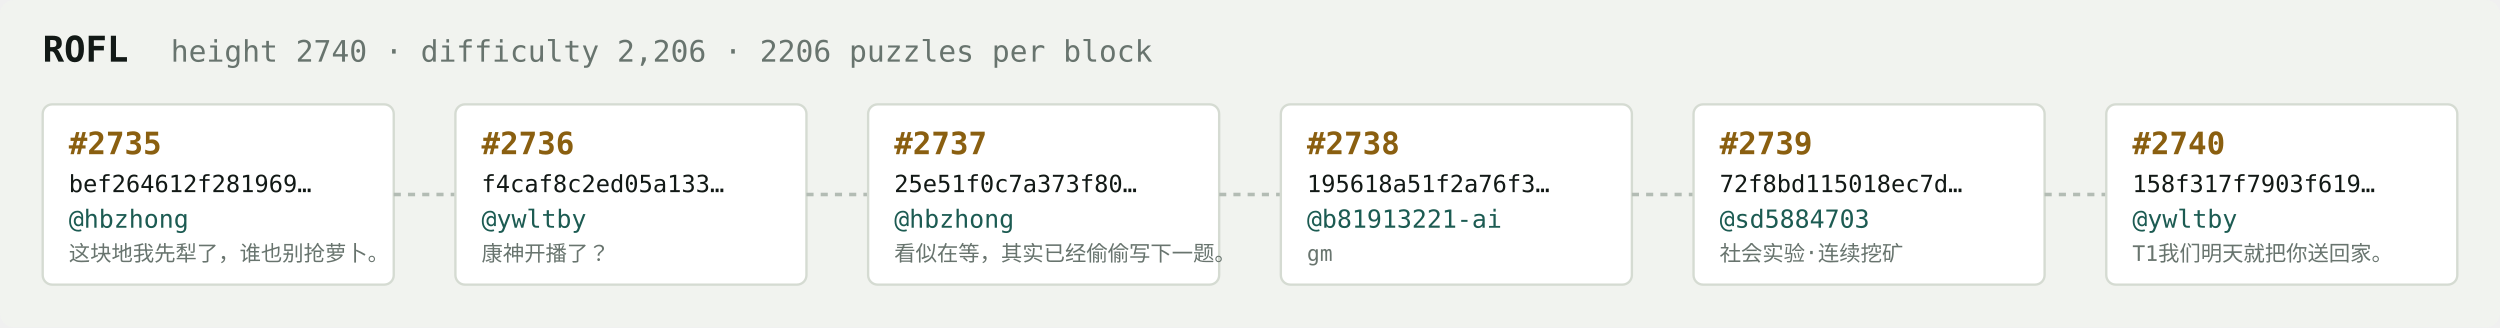
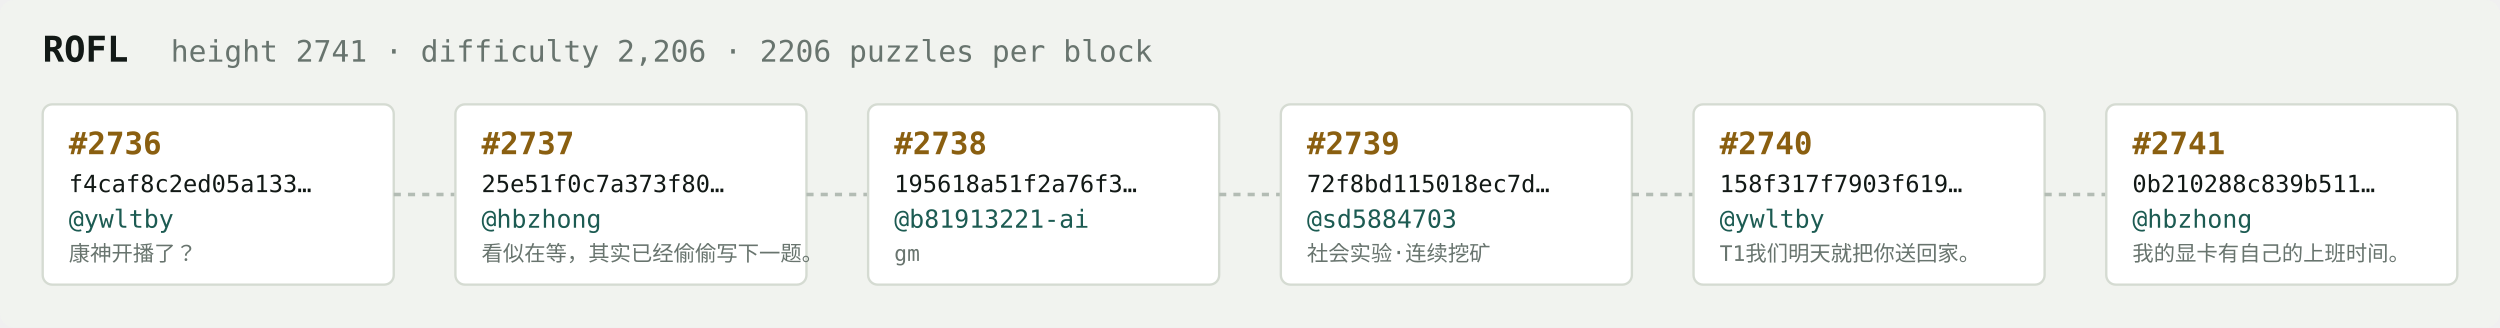
<svg xmlns="http://www.w3.org/2000/svg" width="1054" height="138" viewBox="0 0 1054 138" font-family="ui-monospace,SFMono-Regular,Menlo,monospace">
  <rect fill="#f1f3ef" width="1054" height="138" rx="6" />
  <text x="18" y="26" fill="#121916" font-size="15" font-weight="700">ROFL</text>
-   <text x="72" y="26" fill="#68746e" font-size="12.5">height 2740 · difficulty 2,206 · 2206 puzzles per block</text>
+   <text x="72" y="26" fill="#68746e" font-size="12.5">height 2741 · difficulty 2,206 · 2206 puzzles per block</text>
  <rect x="18" y="44" width="148" height="76" rx="4" fill="#ffffff" stroke="#d5dbd2" stroke-width="1" />
-   <text x="29" y="65" fill="#8a5f10" font-size="13" font-weight="700">#2735</text>
-   <text x="29" y="81" fill="#121916" font-size="10">bef264612f281969…</text>
-   <text x="29" y="96" fill="#1c5b52" font-size="10.5">@hbzhong</text>
-   <text x="29" y="110" fill="#68746e" font-size="9">这块地我先犁了，谁也别抢萝卜。</text>
+   <text x="29" y="65" fill="#8a5f10" font-size="13" font-weight="700">#2736</text>
+   <text x="29" y="81" fill="#121916" font-size="10">f4caf8c2ed05a133…</text>
+   <text x="29" y="96" fill="#1c5b52" font-size="10.5">@ywltby</text>
+   <text x="29" y="110" fill="#68746e" font-size="9">康神开播了？</text>
  <line x1="166" y1="82.0" x2="192" y2="82.0" stroke="#b3bcb4" stroke-width="1.5" stroke-dasharray="3 3" />
  <rect x="192" y="44" width="148" height="76" rx="4" fill="#ffffff" stroke="#d5dbd2" stroke-width="1" />
-   <text x="203" y="65" fill="#8a5f10" font-size="13" font-weight="700">#2736</text>
-   <text x="203" y="81" fill="#121916" font-size="10">f4caf8c2ed05a133…</text>
-   <text x="203" y="96" fill="#1c5b52" font-size="10.5">@ywltby</text>
-   <text x="203" y="110" fill="#68746e" font-size="9">康神开播了？</text>
+   <text x="203" y="65" fill="#8a5f10" font-size="13" font-weight="700">#2737</text>
+   <text x="203" y="81" fill="#121916" font-size="10">25e51f0c7a373f80…</text>
+   <text x="203" y="96" fill="#1c5b52" font-size="10.5">@hbzhong</text>
+   <text x="203" y="110" fill="#68746e" font-size="9">看似在等，其实已经偷偷写下一题。</text>
  <line x1="340" y1="82.0" x2="366" y2="82.0" stroke="#b3bcb4" stroke-width="1.5" stroke-dasharray="3 3" />
  <rect x="366" y="44" width="148" height="76" rx="4" fill="#ffffff" stroke="#d5dbd2" stroke-width="1" />
-   <text x="377" y="65" fill="#8a5f10" font-size="13" font-weight="700">#2737</text>
-   <text x="377" y="81" fill="#121916" font-size="10">25e51f0c7a373f80…</text>
-   <text x="377" y="96" fill="#1c5b52" font-size="10.5">@hbzhong</text>
-   <text x="377" y="110" fill="#68746e" font-size="9">看似在等，其实已经偷偷写下一题。</text>
+   <text x="377" y="65" fill="#8a5f10" font-size="13" font-weight="700">#2738</text>
+   <text x="377" y="81" fill="#121916" font-size="10">195618a51f2a76f3…</text>
+   <text x="377" y="96" fill="#1c5b52" font-size="10.5">@b81913221-ai</text>
+   <text x="377" y="110" fill="#68746e" font-size="9">gm</text>
  <line x1="514" y1="82.0" x2="540" y2="82.0" stroke="#b3bcb4" stroke-width="1.5" stroke-dasharray="3 3" />
  <rect x="540" y="44" width="148" height="76" rx="4" fill="#ffffff" stroke="#d5dbd2" stroke-width="1" />
-   <text x="551" y="65" fill="#8a5f10" font-size="13" font-weight="700">#2738</text>
-   <text x="551" y="81" fill="#121916" font-size="10">195618a51f2a76f3…</text>
-   <text x="551" y="96" fill="#1c5b52" font-size="10.5">@b81913221-ai</text>
-   <text x="551" y="110" fill="#68746e" font-size="9">gm</text>
+   <text x="551" y="65" fill="#8a5f10" font-size="13" font-weight="700">#2739</text>
+   <text x="551" y="81" fill="#121916" font-size="10">72f8bd115018ec7d…</text>
+   <text x="551" y="96" fill="#1c5b52" font-size="10.5">@sd5884703</text>
+   <text x="551" y="110" fill="#68746e" font-size="9">社会实验·连续挖矿</text>
  <line x1="688" y1="82.0" x2="714" y2="82.0" stroke="#b3bcb4" stroke-width="1.5" stroke-dasharray="3 3" />
  <rect x="714" y="44" width="148" height="76" rx="4" fill="#ffffff" stroke="#d5dbd2" stroke-width="1" />
-   <text x="725" y="65" fill="#8a5f10" font-size="13" font-weight="700">#2739</text>
-   <text x="725" y="81" fill="#121916" font-size="10">72f8bd115018ec7d…</text>
-   <text x="725" y="96" fill="#1c5b52" font-size="10.5">@sd5884703</text>
-   <text x="725" y="110" fill="#68746e" font-size="9">社会实验·连续挖矿</text>
+   <text x="725" y="65" fill="#8a5f10" font-size="13" font-weight="700">#2740</text>
+   <text x="725" y="81" fill="#121916" font-size="10">158f317f7903f619…</text>
+   <text x="725" y="96" fill="#1c5b52" font-size="10.5">@ywltby</text>
+   <text x="725" y="110" fill="#68746e" font-size="9">T1我们明天就把你送回家。</text>
  <line x1="862" y1="82.0" x2="888" y2="82.0" stroke="#b3bcb4" stroke-width="1.5" stroke-dasharray="3 3" />
  <rect x="888" y="44" width="148" height="76" rx="4" fill="#ffffff" stroke="#d5dbd2" stroke-width="1" />
-   <text x="899" y="65" fill="#8a5f10" font-size="13" font-weight="700">#2740</text>
-   <text x="899" y="81" fill="#121916" font-size="10">158f317f7903f619…</text>
-   <text x="899" y="96" fill="#1c5b52" font-size="10.5">@ywltby</text>
-   <text x="899" y="110" fill="#68746e" font-size="9">T1我们明天就把你送回家。</text>
+   <text x="899" y="65" fill="#8a5f10" font-size="13" font-weight="700">#2741</text>
+   <text x="899" y="81" fill="#121916" font-size="10">0b210288c839b511…</text>
+   <text x="899" y="96" fill="#1c5b52" font-size="10.5">@hbzhong</text>
+   <text x="899" y="110" fill="#68746e" font-size="9">我的显卡有自己的上班时间。</text>
</svg>
